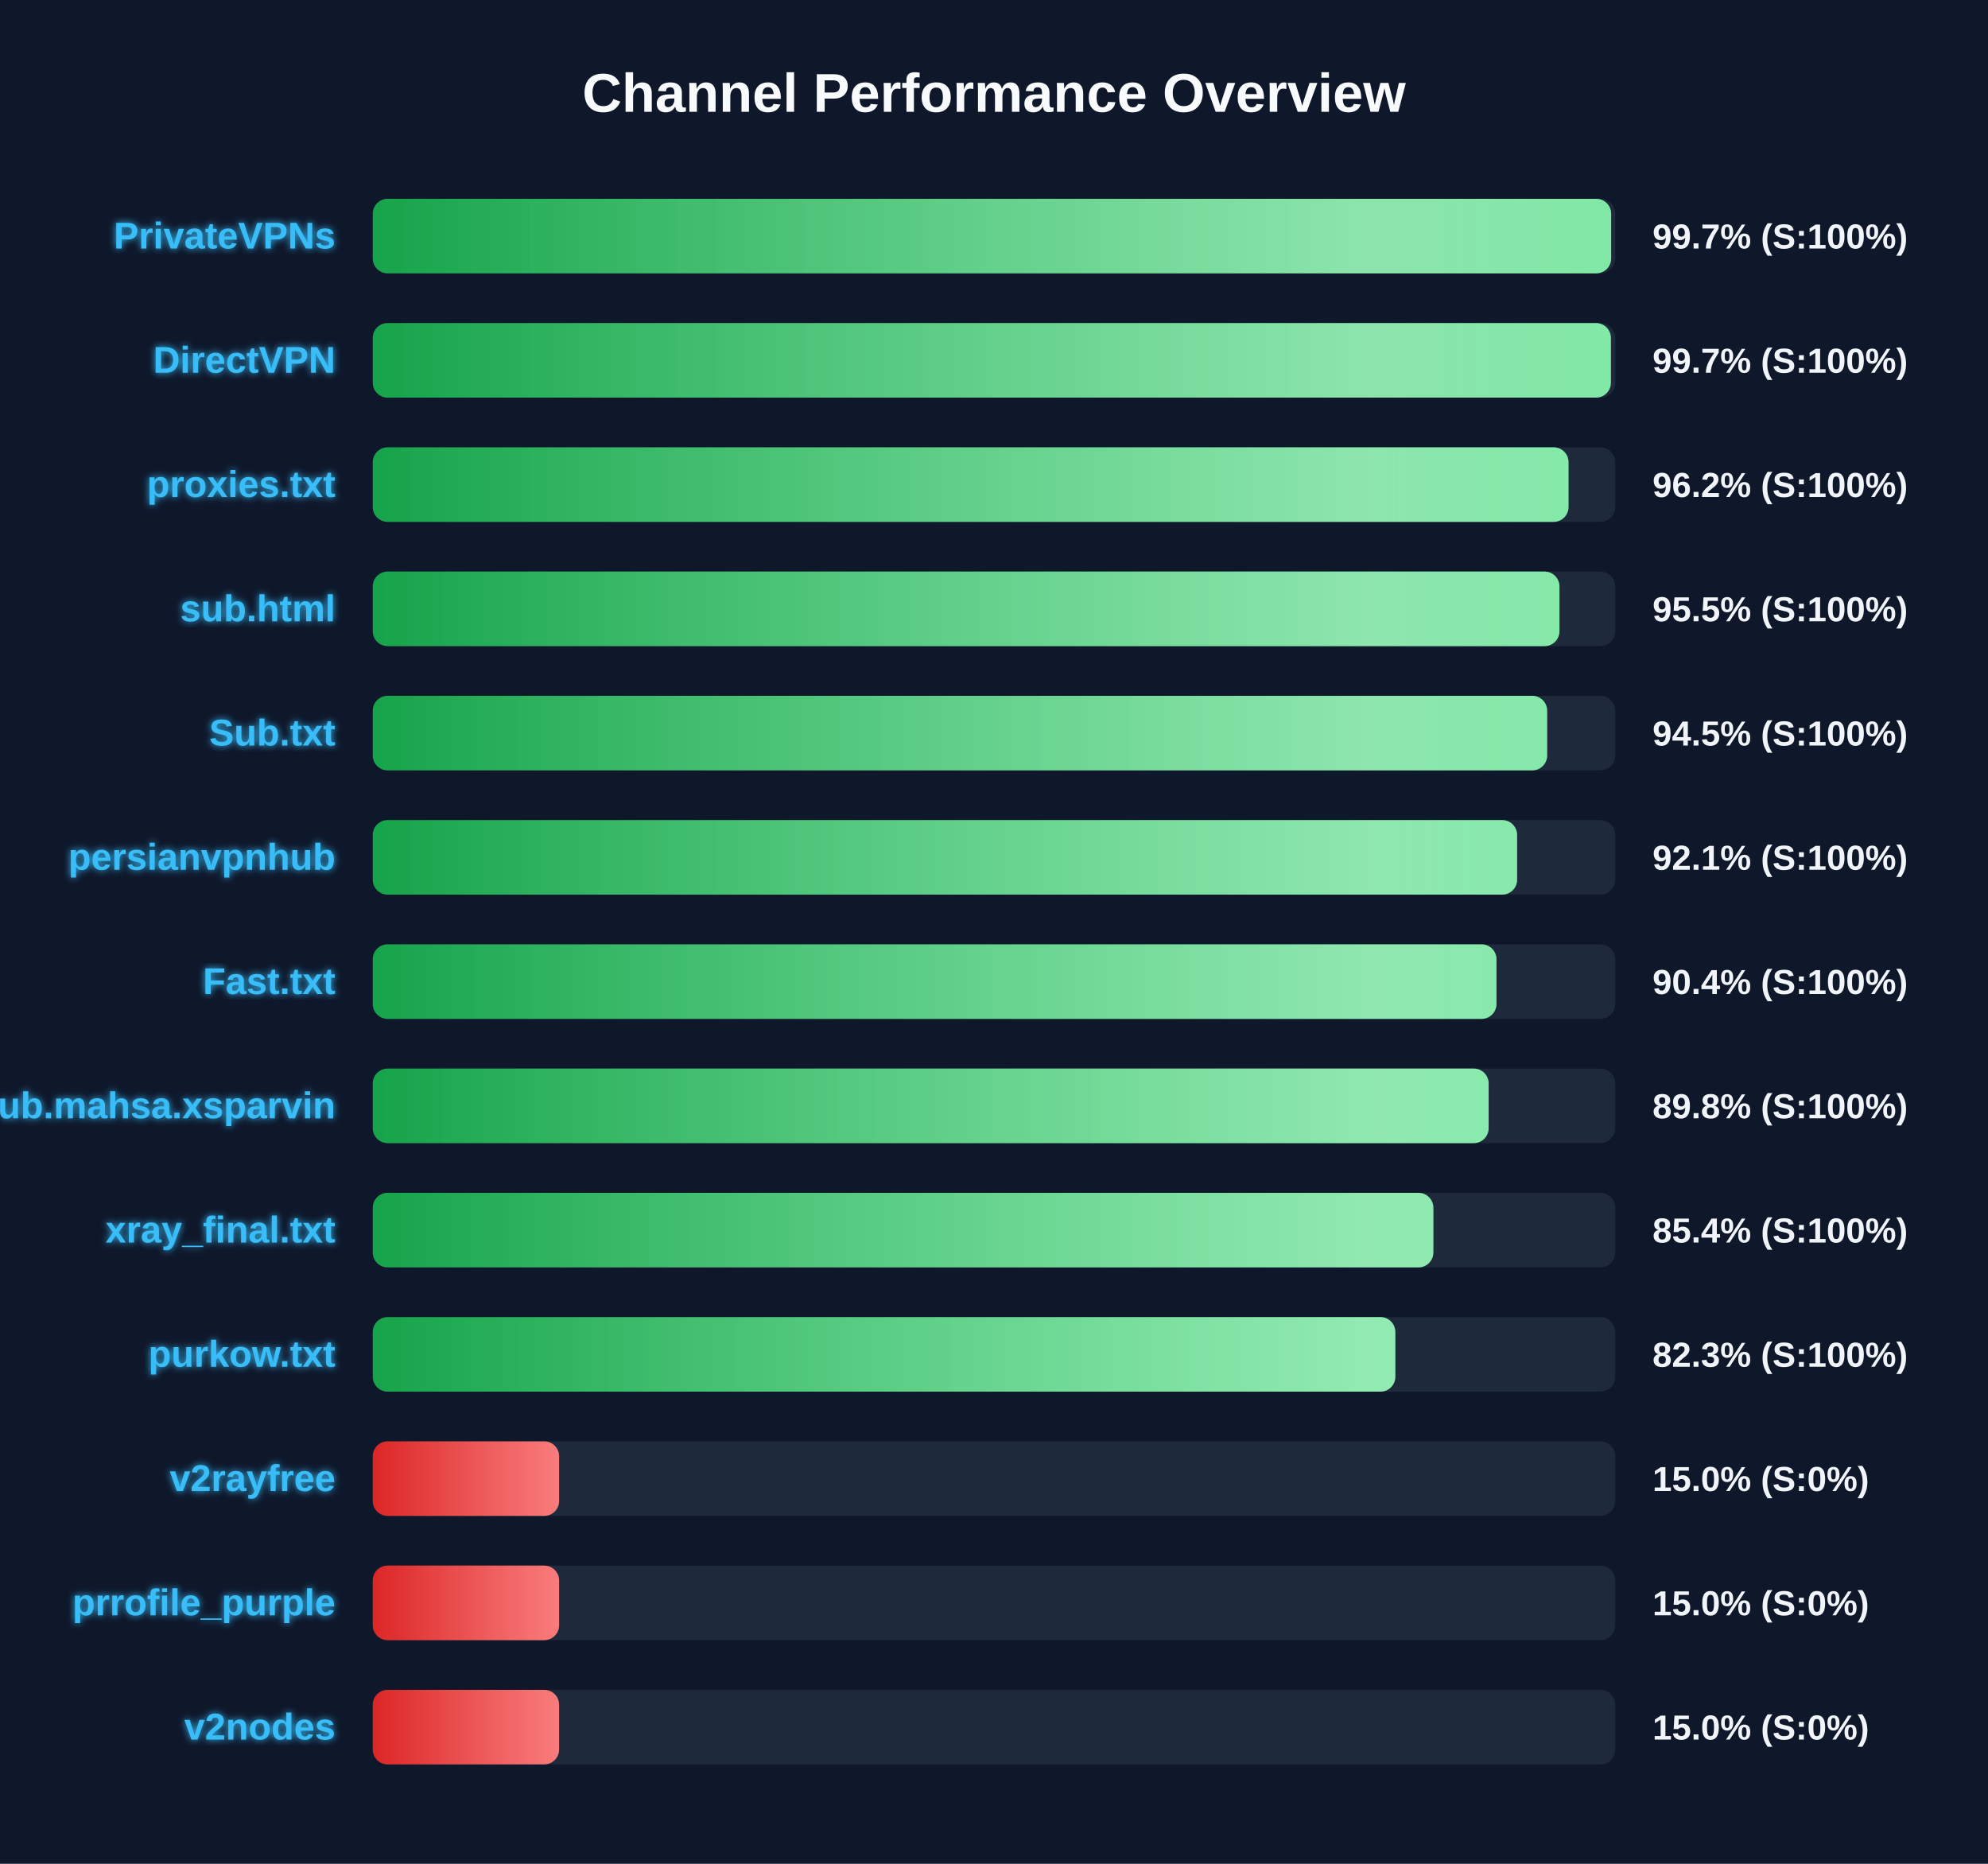
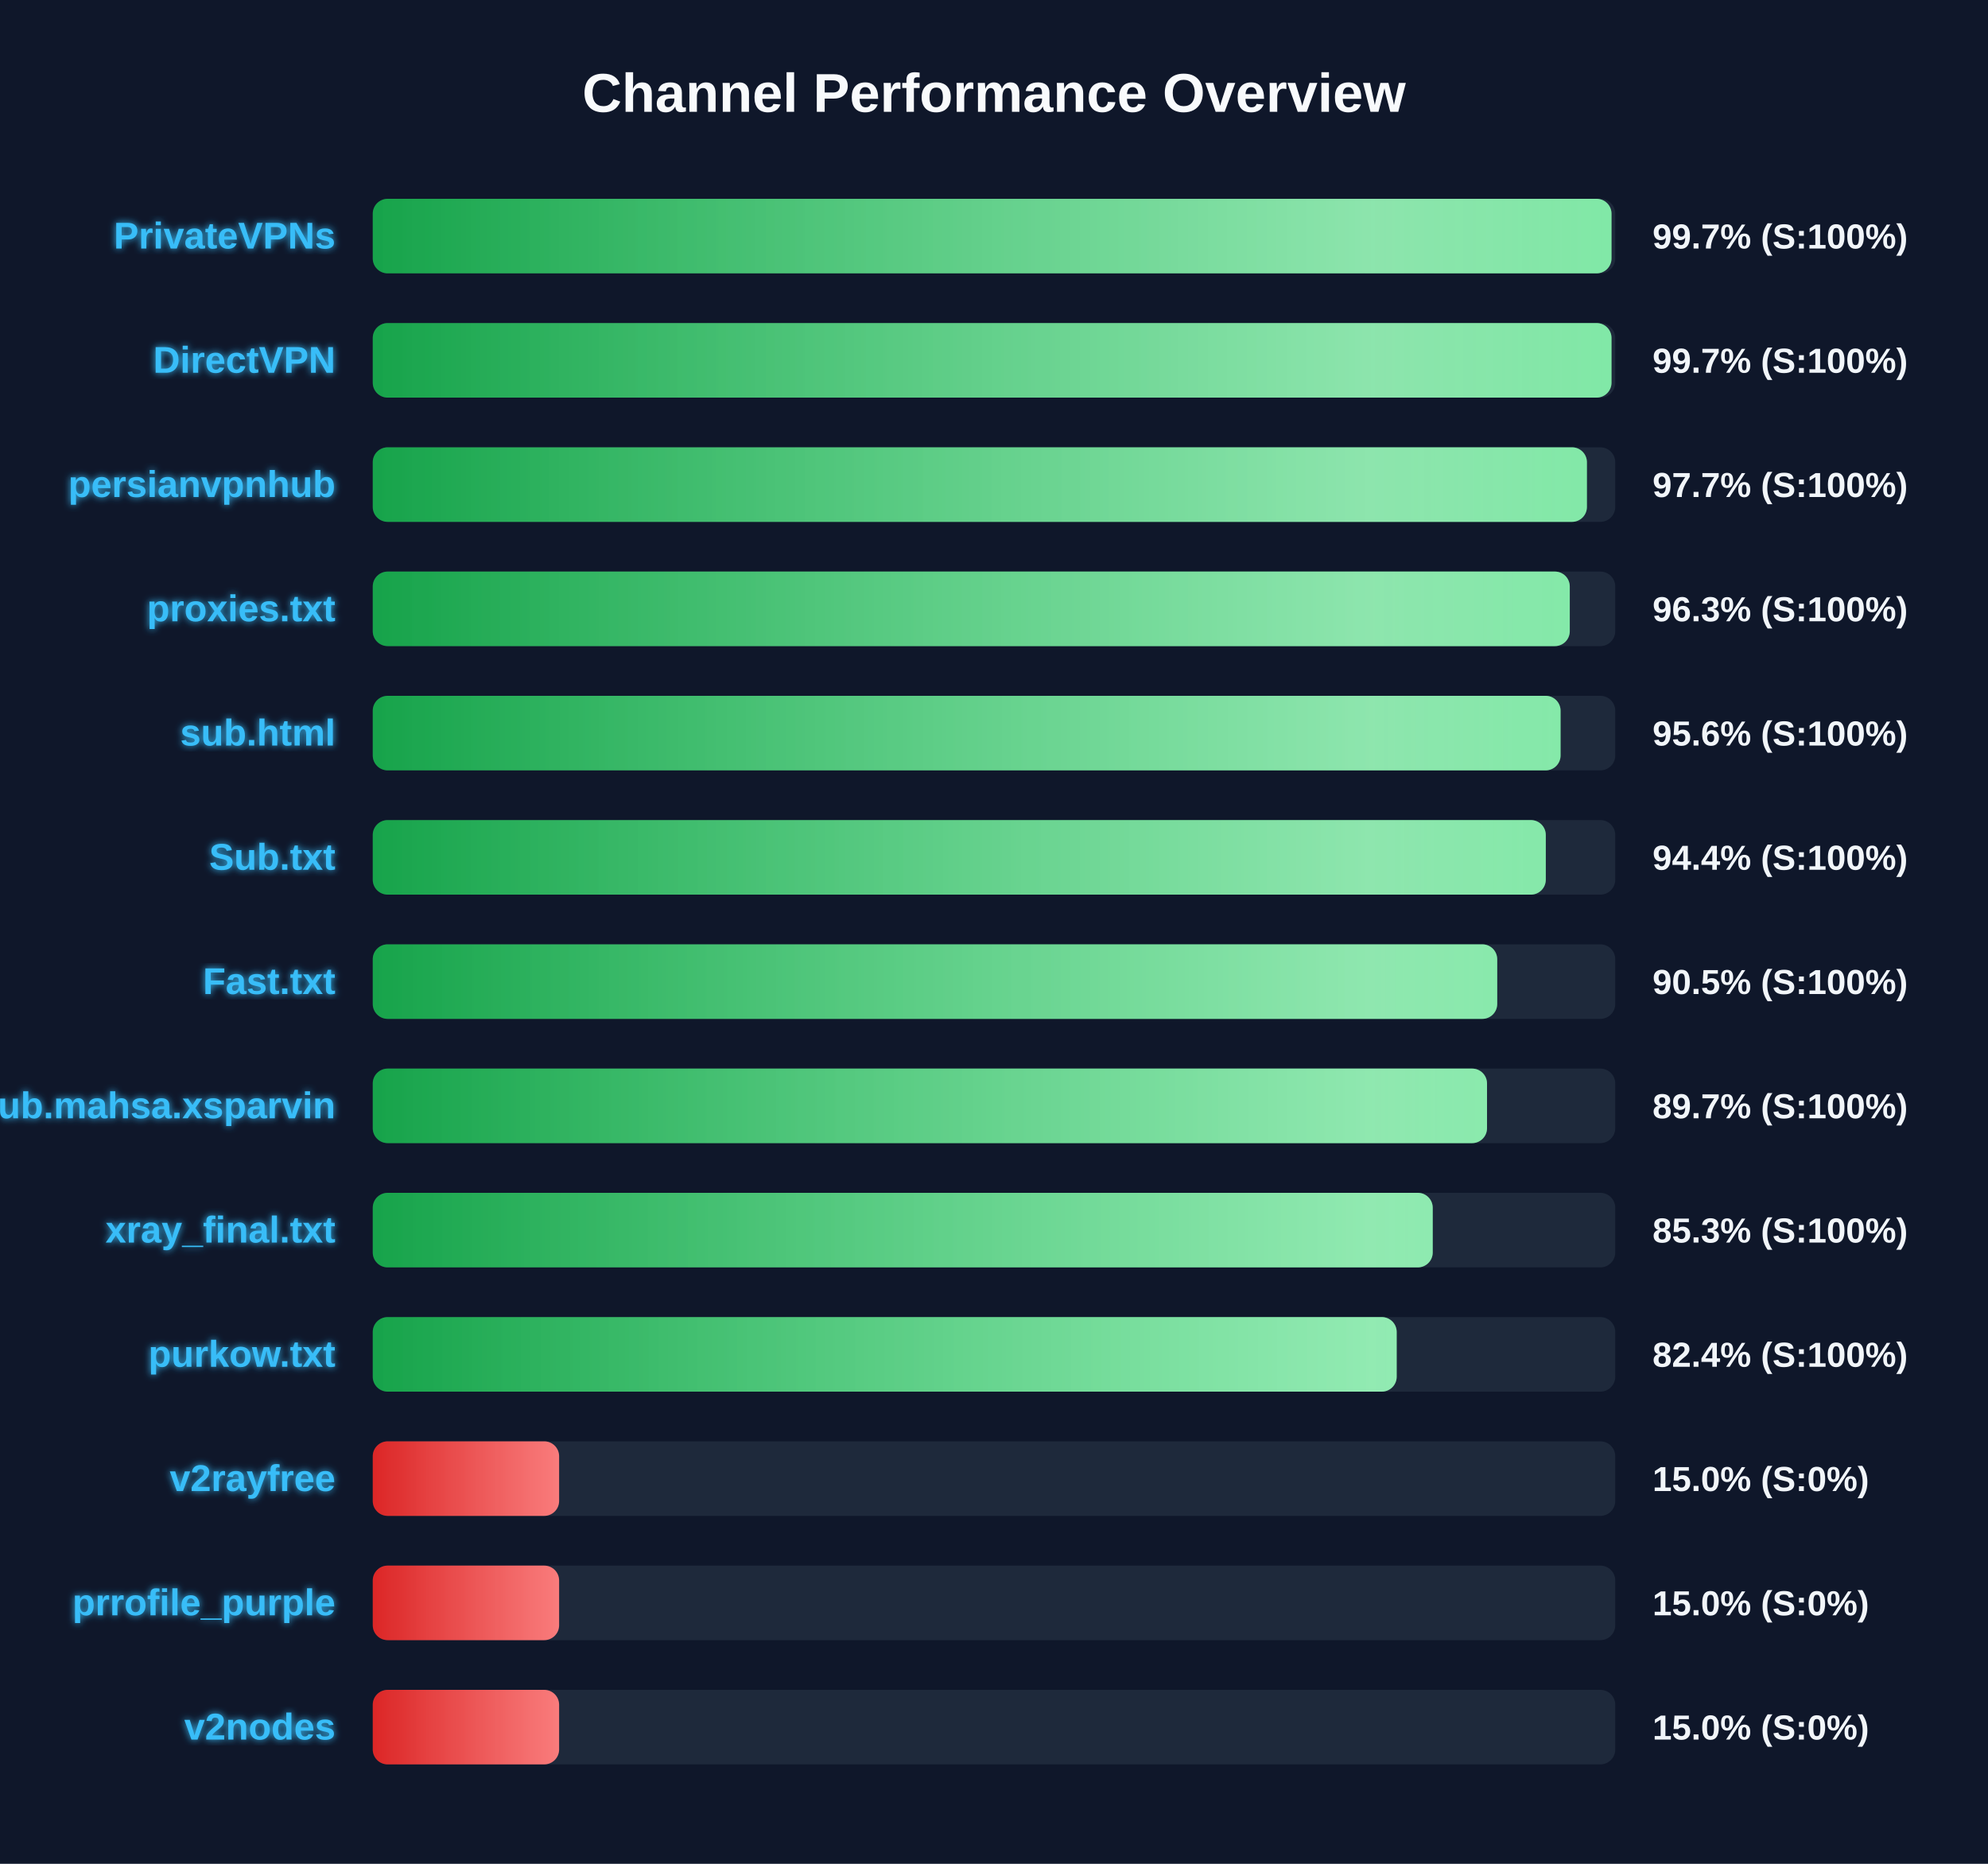
<svg xmlns="http://www.w3.org/2000/svg" width="800" height="750" version="1.1">
  <defs>
    <linearGradient id="grad-green" x1="0%" y1="0%" x2="100%" y2="0%">
      <stop offset="0%" stop-color="#16a34a" />
      <stop offset="100%" stop-color="#4ade80" />
    </linearGradient>
    <linearGradient id="grad-yellow" x1="0%" y1="0%" x2="100%" y2="0%">
      <stop offset="0%" stop-color="#ca8a04" />
      <stop offset="100%" stop-color="#fde047" />
    </linearGradient>
    <linearGradient id="grad-red" x1="0%" y1="0%" x2="100%" y2="0%">
      <stop offset="0%" stop-color="#dc2626" />
      <stop offset="100%" stop-color="#f87171" />
    </linearGradient>
    <linearGradient id="shimmer" x1="0%" y1="0%" x2="100%" y2="0%">
      <stop offset="0%" stop-color="rgba(255,255,255,0)" />
      <stop offset="50%" stop-color="rgba(255,255,255,0.4)" />
      <stop offset="100%" stop-color="rgba(255,255,255,0)" />
    </linearGradient>
    <filter id="glow" x="-20%" y="-20%" width="140%" height="140%">
      <feGaussianBlur stdDeviation="1.5" result="blur" />
      <feComposite in="SourceGraphic" in2="blur" operator="over" />
    </filter>
  </defs>
  <style>
        .bg-rect { fill: #0f172a; }
        .title { font: bold 22px 'Segoe UI', Arial, sans-serif; fill: #f8fafc; }
        .row { font: bold 15px 'Segoe UI', Arial, sans-serif; fill: #38bdf8; filter: url(#glow); }
        .score { font: bold 14px 'Segoe UI', Arial, sans-serif; fill: #f1f5f9; }
        @keyframes shimmer-anim {
            0% { transform: translateX(-100%); }
            100% { transform: translateX(200%); }
        }
        .shimmer-rect {
            animation: shimmer-anim 2.5s infinite linear;
        }
    </style>
  <rect width="100%" height="100%" class="bg-rect" />
  <text x="400" y="45" text-anchor="middle" class="title">Channel Performance Overview</text>
  <rect x="150" y="80" width="500" height="30" fill="#1e293b" rx="6" />
  <clipPath id="clip-0">
-     <rect x="150" y="80" width="498.35" height="30" rx="6" />
+     <rect x="150" y="80" width="498.5" height="30" rx="6" />
  </clipPath>
-   <rect x="150" y="80" width="498.35" height="30" fill="url(#grad-green)" rx="6" />
+   <rect x="150" y="80" width="498.5" height="30" fill="url(#grad-green)" rx="6" />
  <g clip-path="url(#clip-0)">
    <rect x="150" y="80" width="100%" height="30" fill="url(#shimmer)" class="shimmer-rect" />
  </g>
  <text x="135" y="100" text-anchor="end" class="row">PrivateVPNs</text>
  <text x="665" y="100" text-anchor="start" class="score">99.7% (S:100%)</text>
  <rect x="150" y="130" width="500" height="30" fill="#1e293b" rx="6" />
  <clipPath id="clip-1">
-     <rect x="150" y="130" width="498.25" height="30" rx="6" />
+     <rect x="150" y="130" width="498.5" height="30" rx="6" />
  </clipPath>
-   <rect x="150" y="130" width="498.25" height="30" fill="url(#grad-green)" rx="6" />
+   <rect x="150" y="130" width="498.5" height="30" fill="url(#grad-green)" rx="6" />
  <g clip-path="url(#clip-1)">
    <rect x="150" y="130" width="100%" height="30" fill="url(#shimmer)" class="shimmer-rect" />
  </g>
  <text x="135" y="150" text-anchor="end" class="row">DirectVPN</text>
  <text x="665" y="150" text-anchor="start" class="score">99.7% (S:100%)</text>
  <rect x="150" y="180" width="500" height="30" fill="#1e293b" rx="6" />
  <clipPath id="clip-2">
-     <rect x="150" y="180" width="481.2" height="30" rx="6" />
+     <rect x="150" y="180" width="488.6" height="30" rx="6" />
  </clipPath>
-   <rect x="150" y="180" width="481.2" height="30" fill="url(#grad-green)" rx="6" />
+   <rect x="150" y="180" width="488.6" height="30" fill="url(#grad-green)" rx="6" />
  <g clip-path="url(#clip-2)">
    <rect x="150" y="180" width="100%" height="30" fill="url(#shimmer)" class="shimmer-rect" />
  </g>
-   <text x="135" y="200" text-anchor="end" class="row">proxies.txt</text>
-   <text x="665" y="200" text-anchor="start" class="score">96.2% (S:100%)</text>
+   <text x="135" y="200" text-anchor="end" class="row">persianvpnhub</text>
+   <text x="665" y="200" text-anchor="start" class="score">97.7% (S:100%)</text>
  <rect x="150" y="230" width="500" height="30" fill="#1e293b" rx="6" />
  <clipPath id="clip-3">
-     <rect x="150" y="230" width="477.55" height="30" rx="6" />
+     <rect x="150" y="230" width="481.7" height="30" rx="6" />
  </clipPath>
-   <rect x="150" y="230" width="477.55" height="30" fill="url(#grad-green)" rx="6" />
+   <rect x="150" y="230" width="481.7" height="30" fill="url(#grad-green)" rx="6" />
  <g clip-path="url(#clip-3)">
    <rect x="150" y="230" width="100%" height="30" fill="url(#shimmer)" class="shimmer-rect" />
  </g>
-   <text x="135" y="250" text-anchor="end" class="row">sub.html</text>
-   <text x="665" y="250" text-anchor="start" class="score">95.5% (S:100%)</text>
+   <text x="135" y="250" text-anchor="end" class="row">proxies.txt</text>
+   <text x="665" y="250" text-anchor="start" class="score">96.3% (S:100%)</text>
  <rect x="150" y="280" width="500" height="30" fill="#1e293b" rx="6" />
  <clipPath id="clip-4">
-     <rect x="150" y="280" width="472.6" height="30" rx="6" />
+     <rect x="150" y="280" width="478.0" height="30" rx="6" />
  </clipPath>
-   <rect x="150" y="280" width="472.6" height="30" fill="url(#grad-green)" rx="6" />
+   <rect x="150" y="280" width="478.0" height="30" fill="url(#grad-green)" rx="6" />
  <g clip-path="url(#clip-4)">
    <rect x="150" y="280" width="100%" height="30" fill="url(#shimmer)" class="shimmer-rect" />
  </g>
-   <text x="135" y="300" text-anchor="end" class="row">Sub.txt</text>
-   <text x="665" y="300" text-anchor="start" class="score">94.5% (S:100%)</text>
+   <text x="135" y="300" text-anchor="end" class="row">sub.html</text>
+   <text x="665" y="300" text-anchor="start" class="score">95.6% (S:100%)</text>
  <rect x="150" y="330" width="500" height="30" fill="#1e293b" rx="6" />
  <clipPath id="clip-5">
-     <rect x="150" y="330" width="460.5" height="30" rx="6" />
+     <rect x="150" y="330" width="472.05" height="30" rx="6" />
  </clipPath>
-   <rect x="150" y="330" width="460.5" height="30" fill="url(#grad-green)" rx="6" />
+   <rect x="150" y="330" width="472.05" height="30" fill="url(#grad-green)" rx="6" />
  <g clip-path="url(#clip-5)">
    <rect x="150" y="330" width="100%" height="30" fill="url(#shimmer)" class="shimmer-rect" />
  </g>
-   <text x="135" y="350" text-anchor="end" class="row">persianvpnhub</text>
-   <text x="665" y="350" text-anchor="start" class="score">92.1% (S:100%)</text>
+   <text x="135" y="350" text-anchor="end" class="row">Sub.txt</text>
+   <text x="665" y="350" text-anchor="start" class="score">94.4% (S:100%)</text>
  <rect x="150" y="380" width="500" height="30" fill="#1e293b" rx="6" />
  <clipPath id="clip-6">
-     <rect x="150" y="380" width="452.2" height="30" rx="6" />
+     <rect x="150" y="380" width="452.5" height="30" rx="6" />
  </clipPath>
-   <rect x="150" y="380" width="452.2" height="30" fill="url(#grad-green)" rx="6" />
+   <rect x="150" y="380" width="452.5" height="30" fill="url(#grad-green)" rx="6" />
  <g clip-path="url(#clip-6)">
    <rect x="150" y="380" width="100%" height="30" fill="url(#shimmer)" class="shimmer-rect" />
  </g>
  <text x="135" y="400" text-anchor="end" class="row">Fast.txt</text>
-   <text x="665" y="400" text-anchor="start" class="score">90.4% (S:100%)</text>
+   <text x="665" y="400" text-anchor="start" class="score">90.5% (S:100%)</text>
  <rect x="150" y="430" width="500" height="30" fill="#1e293b" rx="6" />
  <clipPath id="clip-7">
-     <rect x="150" y="430" width="449.05" height="30" rx="6" />
+     <rect x="150" y="430" width="448.4" height="30" rx="6" />
  </clipPath>
-   <rect x="150" y="430" width="449.05" height="30" fill="url(#grad-green)" rx="6" />
+   <rect x="150" y="430" width="448.4" height="30" fill="url(#grad-green)" rx="6" />
  <g clip-path="url(#clip-7)">
    <rect x="150" y="430" width="100%" height="30" fill="url(#shimmer)" class="shimmer-rect" />
  </g>
  <text x="135" y="450" text-anchor="end" class="row">Sub.mahsa.xsparvin</text>
-   <text x="665" y="450" text-anchor="start" class="score">89.8% (S:100%)</text>
+   <text x="665" y="450" text-anchor="start" class="score">89.7% (S:100%)</text>
  <rect x="150" y="480" width="500" height="30" fill="#1e293b" rx="6" />
  <clipPath id="clip-8">
-     <rect x="150" y="480" width="426.8" height="30" rx="6" />
+     <rect x="150" y="480" width="426.55" height="30" rx="6" />
  </clipPath>
-   <rect x="150" y="480" width="426.8" height="30" fill="url(#grad-green)" rx="6" />
+   <rect x="150" y="480" width="426.55" height="30" fill="url(#grad-green)" rx="6" />
  <g clip-path="url(#clip-8)">
    <rect x="150" y="480" width="100%" height="30" fill="url(#shimmer)" class="shimmer-rect" />
  </g>
  <text x="135" y="500" text-anchor="end" class="row">xray_final.txt</text>
-   <text x="665" y="500" text-anchor="start" class="score">85.4% (S:100%)</text>
+   <text x="665" y="500" text-anchor="start" class="score">85.3% (S:100%)</text>
  <rect x="150" y="530" width="500" height="30" fill="#1e293b" rx="6" />
  <clipPath id="clip-9">
-     <rect x="150" y="530" width="411.5" height="30" rx="6" />
+     <rect x="150" y="530" width="412.05" height="30" rx="6" />
  </clipPath>
-   <rect x="150" y="530" width="411.5" height="30" fill="url(#grad-green)" rx="6" />
+   <rect x="150" y="530" width="412.05" height="30" fill="url(#grad-green)" rx="6" />
  <g clip-path="url(#clip-9)">
    <rect x="150" y="530" width="100%" height="30" fill="url(#shimmer)" class="shimmer-rect" />
  </g>
  <text x="135" y="550" text-anchor="end" class="row">purkow.txt</text>
-   <text x="665" y="550" text-anchor="start" class="score">82.3% (S:100%)</text>
+   <text x="665" y="550" text-anchor="start" class="score">82.4% (S:100%)</text>
  <rect x="150" y="580" width="500" height="30" fill="#1e293b" rx="6" />
  <clipPath id="clip-10">
    <rect x="150" y="580" width="75.0" height="30" rx="6" />
  </clipPath>
  <rect x="150" y="580" width="75.0" height="30" fill="url(#grad-red)" rx="6" />
  <g clip-path="url(#clip-10)">
    <rect x="150" y="580" width="100%" height="30" fill="url(#shimmer)" class="shimmer-rect" />
  </g>
  <text x="135" y="600" text-anchor="end" class="row">v2rayfree</text>
  <text x="665" y="600" text-anchor="start" class="score">15.0% (S:0%)</text>
  <rect x="150" y="630" width="500" height="30" fill="#1e293b" rx="6" />
  <clipPath id="clip-11">
    <rect x="150" y="630" width="75.0" height="30" rx="6" />
  </clipPath>
  <rect x="150" y="630" width="75.0" height="30" fill="url(#grad-red)" rx="6" />
  <g clip-path="url(#clip-11)">
    <rect x="150" y="630" width="100%" height="30" fill="url(#shimmer)" class="shimmer-rect" />
  </g>
  <text x="135" y="650" text-anchor="end" class="row">prrofile_purple</text>
  <text x="665" y="650" text-anchor="start" class="score">15.0% (S:0%)</text>
  <rect x="150" y="680" width="500" height="30" fill="#1e293b" rx="6" />
  <clipPath id="clip-12">
    <rect x="150" y="680" width="75.0" height="30" rx="6" />
  </clipPath>
  <rect x="150" y="680" width="75.0" height="30" fill="url(#grad-red)" rx="6" />
  <g clip-path="url(#clip-12)">
    <rect x="150" y="680" width="100%" height="30" fill="url(#shimmer)" class="shimmer-rect" />
  </g>
  <text x="135" y="700" text-anchor="end" class="row">v2nodes</text>
  <text x="665" y="700" text-anchor="start" class="score">15.0% (S:0%)</text>
</svg>
